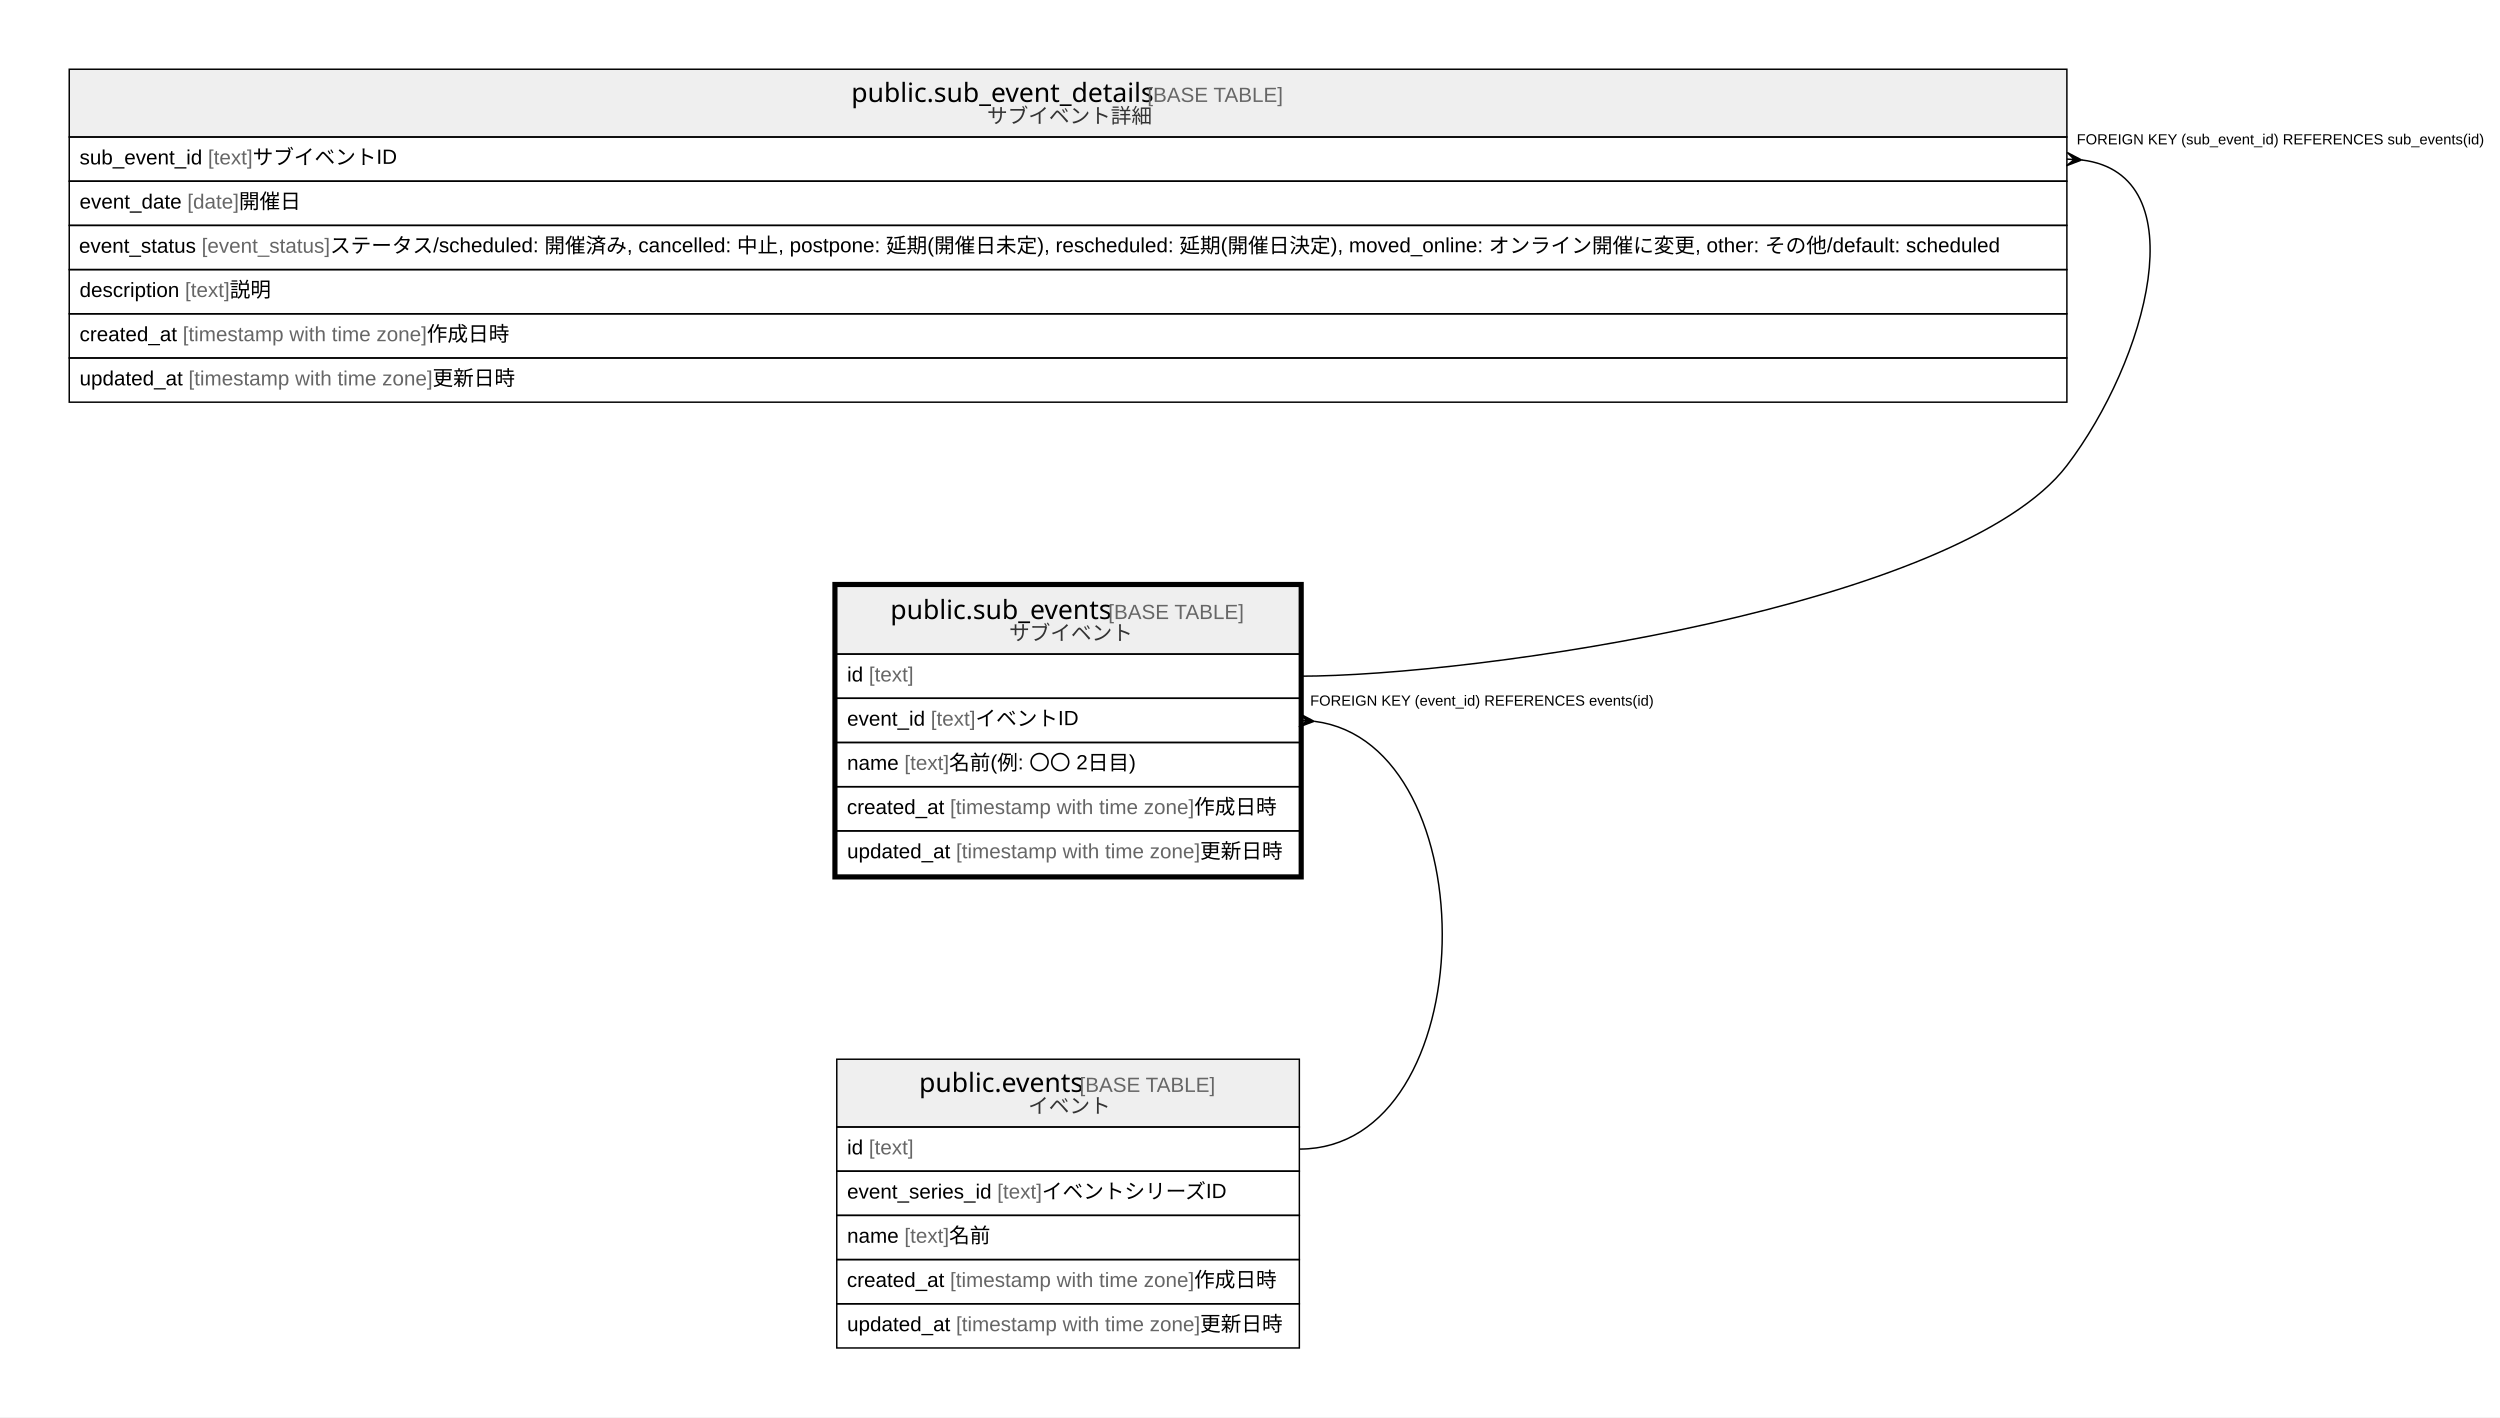
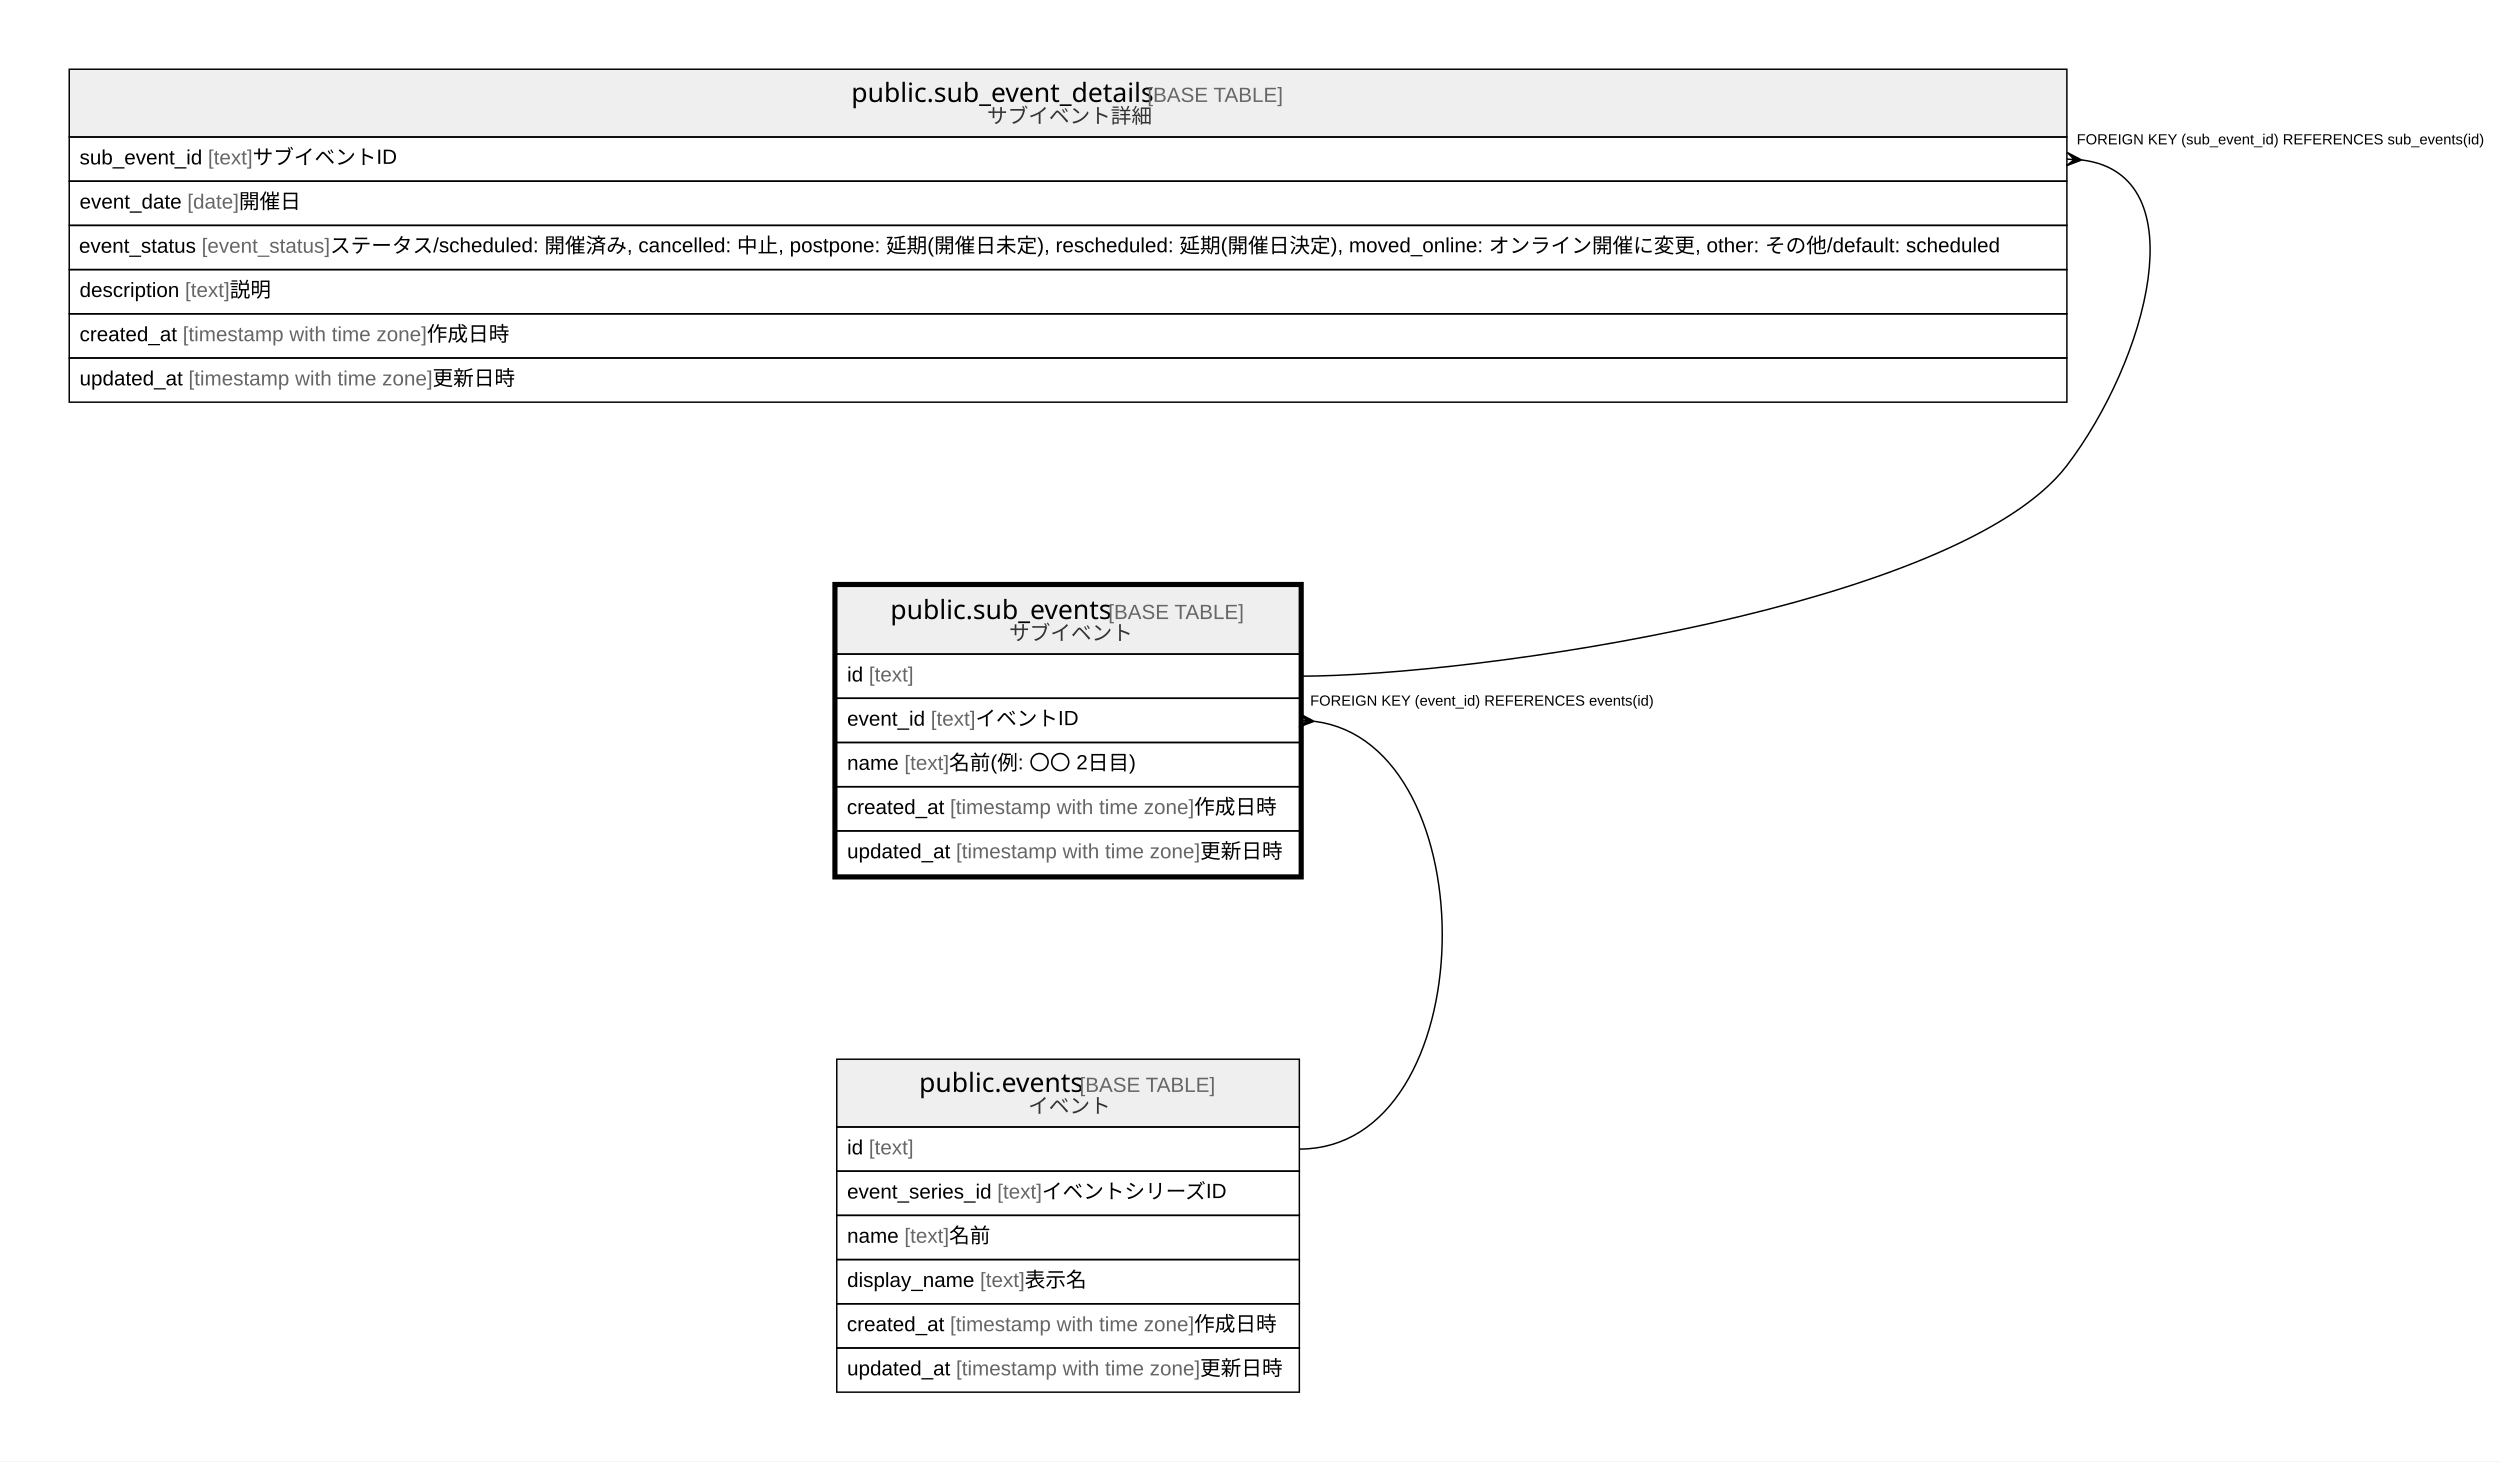
- <svg xmlns="http://www.w3.org/2000/svg" width="1697pt" height="962pt" viewBox="0.00 0.00 1697.00 962.00">
-   <g id="graph0" class="graph" transform="scale(1 1) rotate(0) translate(4 958)">
-     <polygon fill="#ffffff" stroke="transparent" points="-4,4 -4,-958 1693,-958 1693,4 -4,4" />
+ <svg xmlns="http://www.w3.org/2000/svg" width="1697pt" height="992pt" viewBox="0.00 0.00 1697.00 992.00">
+   <g id="graph0" class="graph" transform="scale(1 1) rotate(0) translate(4 988)">
+     <polygon fill="#ffffff" stroke="transparent" points="-4,4 -4,-988 1693,-988 1693,4 -4,4" />
    <g id="node1" class="node">
-       <polygon fill="#efefef" stroke="transparent" points="564,-514 564,-560 878,-560 878,-514 564,-514" />
-       <polygon fill="none" stroke="#000000" points="564,-514 564,-560 878,-560 878,-514 564,-514" />
-       <text text-anchor="start" x="600.349" y="-537.8" font-family="Arial Bold" font-size="18.00" fill="#000000">public.sub_events</text>
-       <text text-anchor="start" x="744.397" y="-537.8" font-family="Arial" font-size="14.00" fill="#000000"> </text>
-       <text text-anchor="start" x="748.288" y="-537.8" font-family="Arial" font-size="14.00" fill="#666666">[BASE TABLE]</text>
-       <text text-anchor="start" x="680.952" y="-523.4" font-family="Arial" font-size="14.00" fill="#333333">サブイベント</text>
+       <polygon fill="#efefef" stroke="transparent" points="564,-544 564,-590 878,-590 878,-544 564,-544" />
+       <polygon fill="none" stroke="#000000" points="564,-544 564,-590 878,-590 878,-544 564,-544" />
+       <text text-anchor="start" x="600.349" y="-567.8" font-family="Arial Bold" font-size="18.00" fill="#000000">public.sub_events</text>
+       <text text-anchor="start" x="744.397" y="-567.8" font-family="Arial" font-size="14.00" fill="#000000"> </text>
+       <text text-anchor="start" x="748.288" y="-567.8" font-family="Arial" font-size="14.00" fill="#666666">[BASE TABLE]</text>
+       <text text-anchor="start" x="680.952" y="-553.4" font-family="Arial" font-size="14.00" fill="#333333">サブイベント</text>
+       <polygon fill="none" stroke="#000000" points="564,-514 564,-544 878,-544 878,-514 564,-514" />
+       <text text-anchor="start" x="571" y="-525.4" font-family="Arial" font-size="14.00" fill="#000000">id </text>
+       <text text-anchor="start" x="585.78" y="-525.4" font-family="Arial" font-size="14.00" fill="#666666">[text]</text>
      <polygon fill="none" stroke="#000000" points="564,-484 564,-514 878,-514 878,-484 564,-484" />
-       <text text-anchor="start" x="571" y="-495.4" font-family="Arial" font-size="14.00" fill="#000000">id </text>
-       <text text-anchor="start" x="585.78" y="-495.4" font-family="Arial" font-size="14.00" fill="#666666">[text]</text>
+       <text text-anchor="start" x="571" y="-495.4" font-family="Arial" font-size="14.00" fill="#000000">event_id </text>
+       <text text-anchor="start" x="627.801" y="-495.4" font-family="Arial" font-size="14.00" fill="#666666">[text]</text>
+       <text text-anchor="start" x="658.146" y="-495.4" font-family="Arial" font-size="14.00" fill="#000000"> イベントID</text>
      <polygon fill="none" stroke="#000000" points="564,-454 564,-484 878,-484 878,-454 564,-454" />
-       <text text-anchor="start" x="571" y="-465.4" font-family="Arial" font-size="14.00" fill="#000000">event_id </text>
-       <text text-anchor="start" x="627.801" y="-465.4" font-family="Arial" font-size="14.00" fill="#666666">[text]</text>
-       <text text-anchor="start" x="658.146" y="-465.4" font-family="Arial" font-size="14.00" fill="#000000"> イベントID</text>
+       <text text-anchor="start" x="571" y="-465.4" font-family="Arial" font-size="14.00" fill="#000000">name </text>
+       <text text-anchor="start" x="609.899" y="-465.4" font-family="Arial" font-size="14.00" fill="#666666">[text]</text>
+       <text text-anchor="start" x="640.244" y="-465.4" font-family="Arial" font-size="14.00" fill="#000000"> 名前(例: 〇〇 2日目)</text>
      <polygon fill="none" stroke="#000000" points="564,-424 564,-454 878,-454 878,-424 564,-424" />
-       <text text-anchor="start" x="571" y="-435.4" font-family="Arial" font-size="14.00" fill="#000000">name </text>
-       <text text-anchor="start" x="609.899" y="-435.4" font-family="Arial" font-size="14.00" fill="#666666">[text]</text>
-       <text text-anchor="start" x="640.244" y="-435.4" font-family="Arial" font-size="14.00" fill="#000000"> 名前(例: 〇〇 2日目)</text>
+       <text text-anchor="start" x="570.854" y="-435.4" font-family="Arial" font-size="14.00" fill="#000000">created_at </text>
+       <text text-anchor="start" x="640.882" y="-435.4" font-family="Arial" font-size="14.00" fill="#666666">[timestamp with time zone]</text>
+       <text text-anchor="start" x="806.567" y="-435.4" font-family="Arial" font-size="14.00" fill="#000000"> 作成日時</text>
      <polygon fill="none" stroke="#000000" points="564,-394 564,-424 878,-424 878,-394 564,-394" />
-       <text text-anchor="start" x="570.854" y="-405.4" font-family="Arial" font-size="14.00" fill="#000000">created_at </text>
-       <text text-anchor="start" x="640.882" y="-405.4" font-family="Arial" font-size="14.00" fill="#666666">[timestamp with time zone]</text>
-       <text text-anchor="start" x="806.567" y="-405.4" font-family="Arial" font-size="14.00" fill="#000000"> 作成日時</text>
-       <polygon fill="none" stroke="#000000" points="564,-364 564,-394 878,-394 878,-364 564,-364" />
-       <text text-anchor="start" x="571" y="-375.4" font-family="Arial" font-size="14.00" fill="#000000">updated_at </text>
-       <text text-anchor="start" x="644.933" y="-375.4" font-family="Arial" font-size="14.00" fill="#666666">[timestamp with time zone]</text>
-       <text text-anchor="start" x="810.617" y="-375.4" font-family="Arial" font-size="14.00" fill="#000000"> 更新日時</text>
-       <polygon fill="none" stroke="#000000" stroke-width="3" points="562.5,-362.5 562.5,-561.5 879.5,-561.5 879.5,-362.5 562.5,-362.5" />
+       <text text-anchor="start" x="571" y="-405.4" font-family="Arial" font-size="14.00" fill="#000000">updated_at </text>
+       <text text-anchor="start" x="644.933" y="-405.4" font-family="Arial" font-size="14.00" fill="#666666">[timestamp with time zone]</text>
+       <text text-anchor="start" x="810.617" y="-405.4" font-family="Arial" font-size="14.00" fill="#000000"> 更新日時</text>
+       <polygon fill="none" stroke="#000000" stroke-width="3" points="562.5,-392.5 562.5,-591.5 879.5,-591.5 879.5,-392.5 562.5,-392.5" />
    </g>
    <g id="node3" class="node">
-       <polygon fill="#efefef" stroke="transparent" points="564,-193 564,-239 878,-239 878,-193 564,-193" />
-       <polygon fill="none" stroke="#000000" points="564,-193 564,-239 878,-239 878,-193 564,-193" />
-       <text text-anchor="start" x="619.858" y="-216.8" font-family="Arial Bold" font-size="18.00" fill="#000000">public.events</text>
-       <text text-anchor="start" x="724.888" y="-216.8" font-family="Arial" font-size="14.00" fill="#000000"> </text>
-       <text text-anchor="start" x="728.779" y="-216.8" font-family="Arial" font-size="14.00" fill="#666666">[BASE TABLE]</text>
-       <text text-anchor="start" x="693.911" y="-202.4" font-family="Arial" font-size="14.00" fill="#333333">イベント</text>
+       <polygon fill="#efefef" stroke="transparent" points="564,-223 564,-269 878,-269 878,-223 564,-223" />
+       <polygon fill="none" stroke="#000000" points="564,-223 564,-269 878,-269 878,-223 564,-223" />
+       <text text-anchor="start" x="619.858" y="-246.8" font-family="Arial Bold" font-size="18.00" fill="#000000">public.events</text>
+       <text text-anchor="start" x="724.888" y="-246.8" font-family="Arial" font-size="14.00" fill="#000000"> </text>
+       <text text-anchor="start" x="728.779" y="-246.8" font-family="Arial" font-size="14.00" fill="#666666">[BASE TABLE]</text>
+       <text text-anchor="start" x="693.911" y="-232.4" font-family="Arial" font-size="14.00" fill="#333333">イベント</text>
+       <polygon fill="none" stroke="#000000" points="564,-193 564,-223 878,-223 878,-193 564,-193" />
+       <text text-anchor="start" x="571" y="-204.4" font-family="Arial" font-size="14.00" fill="#000000">id </text>
+       <text text-anchor="start" x="585.78" y="-204.4" font-family="Arial" font-size="14.00" fill="#666666">[text]</text>
      <polygon fill="none" stroke="#000000" points="564,-163 564,-193 878,-193 878,-163 564,-163" />
-       <text text-anchor="start" x="571" y="-174.4" font-family="Arial" font-size="14.00" fill="#000000">id </text>
-       <text text-anchor="start" x="585.78" y="-174.4" font-family="Arial" font-size="14.00" fill="#666666">[text]</text>
+       <text text-anchor="start" x="571" y="-174.4" font-family="Arial" font-size="14.00" fill="#000000">event_series_id </text>
+       <text text-anchor="start" x="672.916" y="-174.4" font-family="Arial" font-size="14.00" fill="#666666">[text]</text>
+       <text text-anchor="start" x="703.261" y="-174.4" font-family="Arial" font-size="14.00" fill="#000000"> イベントシリーズID</text>
      <polygon fill="none" stroke="#000000" points="564,-133 564,-163 878,-163 878,-133 564,-133" />
-       <text text-anchor="start" x="571" y="-144.4" font-family="Arial" font-size="14.00" fill="#000000">event_series_id </text>
-       <text text-anchor="start" x="672.916" y="-144.4" font-family="Arial" font-size="14.00" fill="#666666">[text]</text>
-       <text text-anchor="start" x="703.261" y="-144.4" font-family="Arial" font-size="14.00" fill="#000000"> イベントシリーズID</text>
+       <text text-anchor="start" x="571" y="-144.4" font-family="Arial" font-size="14.00" fill="#000000">name </text>
+       <text text-anchor="start" x="609.899" y="-144.4" font-family="Arial" font-size="14.00" fill="#666666">[text]</text>
+       <text text-anchor="start" x="640.244" y="-144.4" font-family="Arial" font-size="14.00" fill="#000000"> 名前</text>
      <polygon fill="none" stroke="#000000" points="564,-103 564,-133 878,-133 878,-103 564,-103" />
-       <text text-anchor="start" x="571" y="-114.4" font-family="Arial" font-size="14.00" fill="#000000">name </text>
-       <text text-anchor="start" x="609.899" y="-114.4" font-family="Arial" font-size="14.00" fill="#666666">[text]</text>
-       <text text-anchor="start" x="640.244" y="-114.4" font-family="Arial" font-size="14.00" fill="#000000"> 名前</text>
+       <text text-anchor="start" x="571" y="-114.4" font-family="Arial" font-size="14.00" fill="#000000">display_name </text>
+       <text text-anchor="start" x="661.243" y="-114.4" font-family="Arial" font-size="14.00" fill="#666666">[text]</text>
+       <text text-anchor="start" x="691.588" y="-114.4" font-family="Arial" font-size="14.00" fill="#000000"> 表示名</text>
      <polygon fill="none" stroke="#000000" points="564,-73 564,-103 878,-103 878,-73 564,-73" />
      <text text-anchor="start" x="570.854" y="-84.4" font-family="Arial" font-size="14.00" fill="#000000">created_at </text>
      <text text-anchor="start" x="640.882" y="-84.4" font-family="Arial" font-size="14.00" fill="#666666">[timestamp with time zone]</text>
      <text text-anchor="start" x="806.567" y="-84.4" font-family="Arial" font-size="14.00" fill="#000000"> 作成日時</text>
      <polygon fill="none" stroke="#000000" points="564,-43 564,-73 878,-73 878,-43 564,-43" />
      <text text-anchor="start" x="571" y="-54.4" font-family="Arial" font-size="14.00" fill="#000000">updated_at </text>
      <text text-anchor="start" x="644.933" y="-54.4" font-family="Arial" font-size="14.00" fill="#666666">[timestamp with time zone]</text>
      <text text-anchor="start" x="810.617" y="-54.4" font-family="Arial" font-size="14.00" fill="#000000"> 更新日時</text>
    </g>
    <g id="edge2" class="edge">
-       <path fill="none" stroke="#000000" d="M888.319,-468.359C1007.237,-453.303 1003.797,-178 878,-178" />
-       <polygon fill="#000000" stroke="#000000" points="887.981,-468.38 877.721,-464.509 882.99,-468.69 878,-469 878,-469 878,-469 882.99,-468.69 878.279,-473.491 887.981,-468.38 887.981,-468.38" />
-       <text text-anchor="start" x="885.326" y="-479" font-family="Arial" font-size="10.00" fill="#000000">FOREIGN KEY (event_id) REFERENCES events(id)</text>
+       <path fill="none" stroke="#000000" d="M888.319,-498.359C1007.237,-483.303 1003.797,-208 878,-208" />
+       <polygon fill="#000000" stroke="#000000" points="887.981,-498.38 877.721,-494.509 882.99,-498.69 878,-499 878,-499 878,-499 882.99,-498.69 878.279,-503.491 887.981,-498.38 887.981,-498.38" />
+       <text text-anchor="start" x="885.326" y="-509" font-family="Arial" font-size="10.00" fill="#000000">FOREIGN KEY (event_id) REFERENCES events(id)</text>
    </g>
    <g id="node2" class="node">
-       <polygon fill="#efefef" stroke="transparent" points="43,-865 43,-911 1399,-911 1399,-865 43,-865" />
-       <polygon fill="none" stroke="#000000" points="43,-865 43,-911 1399,-911 1399,-865 43,-865" />
-       <text text-anchor="start" x="573.841" y="-888.8" font-family="Arial Bold" font-size="18.00" fill="#000000">public.sub_event_details</text>
-       <text text-anchor="start" x="770.905" y="-888.8" font-family="Arial" font-size="14.00" fill="#000000"> </text>
-       <text text-anchor="start" x="774.796" y="-888.8" font-family="Arial" font-size="14.00" fill="#666666">[BASE TABLE]</text>
-       <text text-anchor="start" x="665.997" y="-874.4" font-family="Arial" font-size="14.00" fill="#333333">サブイベント詳細</text>
+       <polygon fill="#efefef" stroke="transparent" points="43,-895 43,-941 1399,-941 1399,-895 43,-895" />
+       <polygon fill="none" stroke="#000000" points="43,-895 43,-941 1399,-941 1399,-895 43,-895" />
+       <text text-anchor="start" x="573.841" y="-918.8" font-family="Arial Bold" font-size="18.00" fill="#000000">public.sub_event_details</text>
+       <text text-anchor="start" x="770.905" y="-918.8" font-family="Arial" font-size="14.00" fill="#000000"> </text>
+       <text text-anchor="start" x="774.796" y="-918.8" font-family="Arial" font-size="14.00" fill="#666666">[BASE TABLE]</text>
+       <text text-anchor="start" x="665.997" y="-904.4" font-family="Arial" font-size="14.00" fill="#333333">サブイベント詳細</text>
+       <polygon fill="none" stroke="#000000" points="43,-865 43,-895 1399,-895 1399,-865 43,-865" />
+       <text text-anchor="start" x="50" y="-876.4" font-family="Arial" font-size="14.00" fill="#000000">sub_event_id </text>
+       <text text-anchor="start" x="137.149" y="-876.4" font-family="Arial" font-size="14.00" fill="#666666">[text]</text>
+       <text text-anchor="start" x="167.494" y="-876.4" font-family="Arial" font-size="14.00" fill="#000000"> サブイベントID</text>
      <polygon fill="none" stroke="#000000" points="43,-835 43,-865 1399,-865 1399,-835 43,-835" />
-       <text text-anchor="start" x="50" y="-846.4" font-family="Arial" font-size="14.00" fill="#000000">sub_event_id </text>
-       <text text-anchor="start" x="137.149" y="-846.4" font-family="Arial" font-size="14.00" fill="#666666">[text]</text>
-       <text text-anchor="start" x="167.494" y="-846.4" font-family="Arial" font-size="14.00" fill="#000000"> サブイベントID</text>
+       <text text-anchor="start" x="50" y="-846.4" font-family="Arial" font-size="14.00" fill="#000000">event_date </text>
+       <text text-anchor="start" x="123.15" y="-846.4" font-family="Arial" font-size="14.00" fill="#666666">[date]</text>
+       <text text-anchor="start" x="158.17" y="-846.4" font-family="Arial" font-size="14.00" fill="#000000"> 開催日</text>
      <polygon fill="none" stroke="#000000" points="43,-805 43,-835 1399,-835 1399,-805 43,-805" />
-       <text text-anchor="start" x="50" y="-816.4" font-family="Arial" font-size="14.00" fill="#000000">event_date </text>
-       <text text-anchor="start" x="123.15" y="-816.4" font-family="Arial" font-size="14.00" fill="#666666">[date]</text>
-       <text text-anchor="start" x="158.17" y="-816.4" font-family="Arial" font-size="14.00" fill="#000000"> 開催日</text>
+       <text text-anchor="start" x="49.61" y="-816.4" font-family="Arial" font-size="14.00" fill="#000000">event_status </text>
+       <text text-anchor="start" x="132.868" y="-816.4" font-family="Arial" font-size="14.00" fill="#666666">[event_status]</text>
+       <text text-anchor="start" x="220.017" y="-816.4" font-family="Arial" font-size="14.00" fill="#000000"> ステータス/scheduled: 開催済み, cancelled: 中止, postpone: 延期(開催日未定), rescheduled: 延期(開催日決定), moved_online: オンライン開催に変更, other: その他/default: scheduled</text>
      <polygon fill="none" stroke="#000000" points="43,-775 43,-805 1399,-805 1399,-775 43,-775" />
-       <text text-anchor="start" x="49.61" y="-786.4" font-family="Arial" font-size="14.00" fill="#000000">event_status </text>
-       <text text-anchor="start" x="132.868" y="-786.4" font-family="Arial" font-size="14.00" fill="#666666">[event_status]</text>
-       <text text-anchor="start" x="220.017" y="-786.4" font-family="Arial" font-size="14.00" fill="#000000"> ステータス/scheduled: 開催済み, cancelled: 中止, postpone: 延期(開催日未定), rescheduled: 延期(開催日決定), moved_online: オンライン開催に変更, other: その他/default: scheduled</text>
+       <text text-anchor="start" x="50" y="-786.4" font-family="Arial" font-size="14.00" fill="#000000">description </text>
+       <text text-anchor="start" x="121.568" y="-786.4" font-family="Arial" font-size="14.00" fill="#666666">[text]</text>
+       <text text-anchor="start" x="151.913" y="-786.4" font-family="Arial" font-size="14.00" fill="#000000"> 説明</text>
      <polygon fill="none" stroke="#000000" points="43,-745 43,-775 1399,-775 1399,-745 43,-745" />
-       <text text-anchor="start" x="50" y="-756.4" font-family="Arial" font-size="14.00" fill="#000000">description </text>
-       <text text-anchor="start" x="121.568" y="-756.4" font-family="Arial" font-size="14.00" fill="#666666">[text]</text>
-       <text text-anchor="start" x="151.913" y="-756.4" font-family="Arial" font-size="14.00" fill="#000000"> 説明</text>
+       <text text-anchor="start" x="50" y="-756.4" font-family="Arial" font-size="14.00" fill="#000000">created_at </text>
+       <text text-anchor="start" x="120.028" y="-756.4" font-family="Arial" font-size="14.00" fill="#666666">[timestamp with time zone]</text>
+       <text text-anchor="start" x="285.712" y="-756.4" font-family="Arial" font-size="14.00" fill="#000000"> 作成日時</text>
      <polygon fill="none" stroke="#000000" points="43,-715 43,-745 1399,-745 1399,-715 43,-715" />
-       <text text-anchor="start" x="50" y="-726.4" font-family="Arial" font-size="14.00" fill="#000000">created_at </text>
-       <text text-anchor="start" x="120.028" y="-726.4" font-family="Arial" font-size="14.00" fill="#666666">[timestamp with time zone]</text>
-       <text text-anchor="start" x="285.712" y="-726.4" font-family="Arial" font-size="14.00" fill="#000000"> 作成日時</text>
-       <polygon fill="none" stroke="#000000" points="43,-685 43,-715 1399,-715 1399,-685 43,-685" />
-       <text text-anchor="start" x="50" y="-696.4" font-family="Arial" font-size="14.00" fill="#000000">updated_at </text>
-       <text text-anchor="start" x="123.933" y="-696.4" font-family="Arial" font-size="14.00" fill="#666666">[timestamp with time zone]</text>
-       <text text-anchor="start" x="289.617" y="-696.4" font-family="Arial" font-size="14.00" fill="#000000"> 更新日時</text>
+       <text text-anchor="start" x="50" y="-726.4" font-family="Arial" font-size="14.00" fill="#000000">updated_at </text>
+       <text text-anchor="start" x="123.933" y="-726.4" font-family="Arial" font-size="14.00" fill="#666666">[timestamp with time zone]</text>
+       <text text-anchor="start" x="289.617" y="-726.4" font-family="Arial" font-size="14.00" fill="#000000"> 更新日時</text>
    </g>
    <g id="edge1" class="edge">
-       <path fill="none" stroke="#000000" d="M1409.25,-849.396C1488.571,-839.586 1452.864,-712.64 1399,-642 1326.202,-546.529 998.06,-499 878,-499" />
-       <polygon fill="#000000" stroke="#000000" points="1408.983,-849.412 1398.735,-845.508 1403.991,-849.706 1399,-850 1399,-850 1399,-850 1403.991,-849.706 1399.265,-854.492 1408.983,-849.412 1408.983,-849.412" />
-       <text text-anchor="start" x="1405.649" y="-860" font-family="Arial" font-size="10.00" fill="#000000">FOREIGN KEY (sub_event_id) REFERENCES sub_events(id)</text>
+       <path fill="none" stroke="#000000" d="M1409.25,-879.396C1488.571,-869.586 1452.864,-742.64 1399,-672 1326.202,-576.529 998.06,-529 878,-529" />
+       <polygon fill="#000000" stroke="#000000" points="1408.983,-879.412 1398.735,-875.508 1403.991,-879.706 1399,-880 1399,-880 1399,-880 1403.991,-879.706 1399.265,-884.492 1408.983,-879.412 1408.983,-879.412" />
+       <text text-anchor="start" x="1405.649" y="-890" font-family="Arial" font-size="10.00" fill="#000000">FOREIGN KEY (sub_event_id) REFERENCES sub_events(id)</text>
    </g>
  </g>
</svg>
